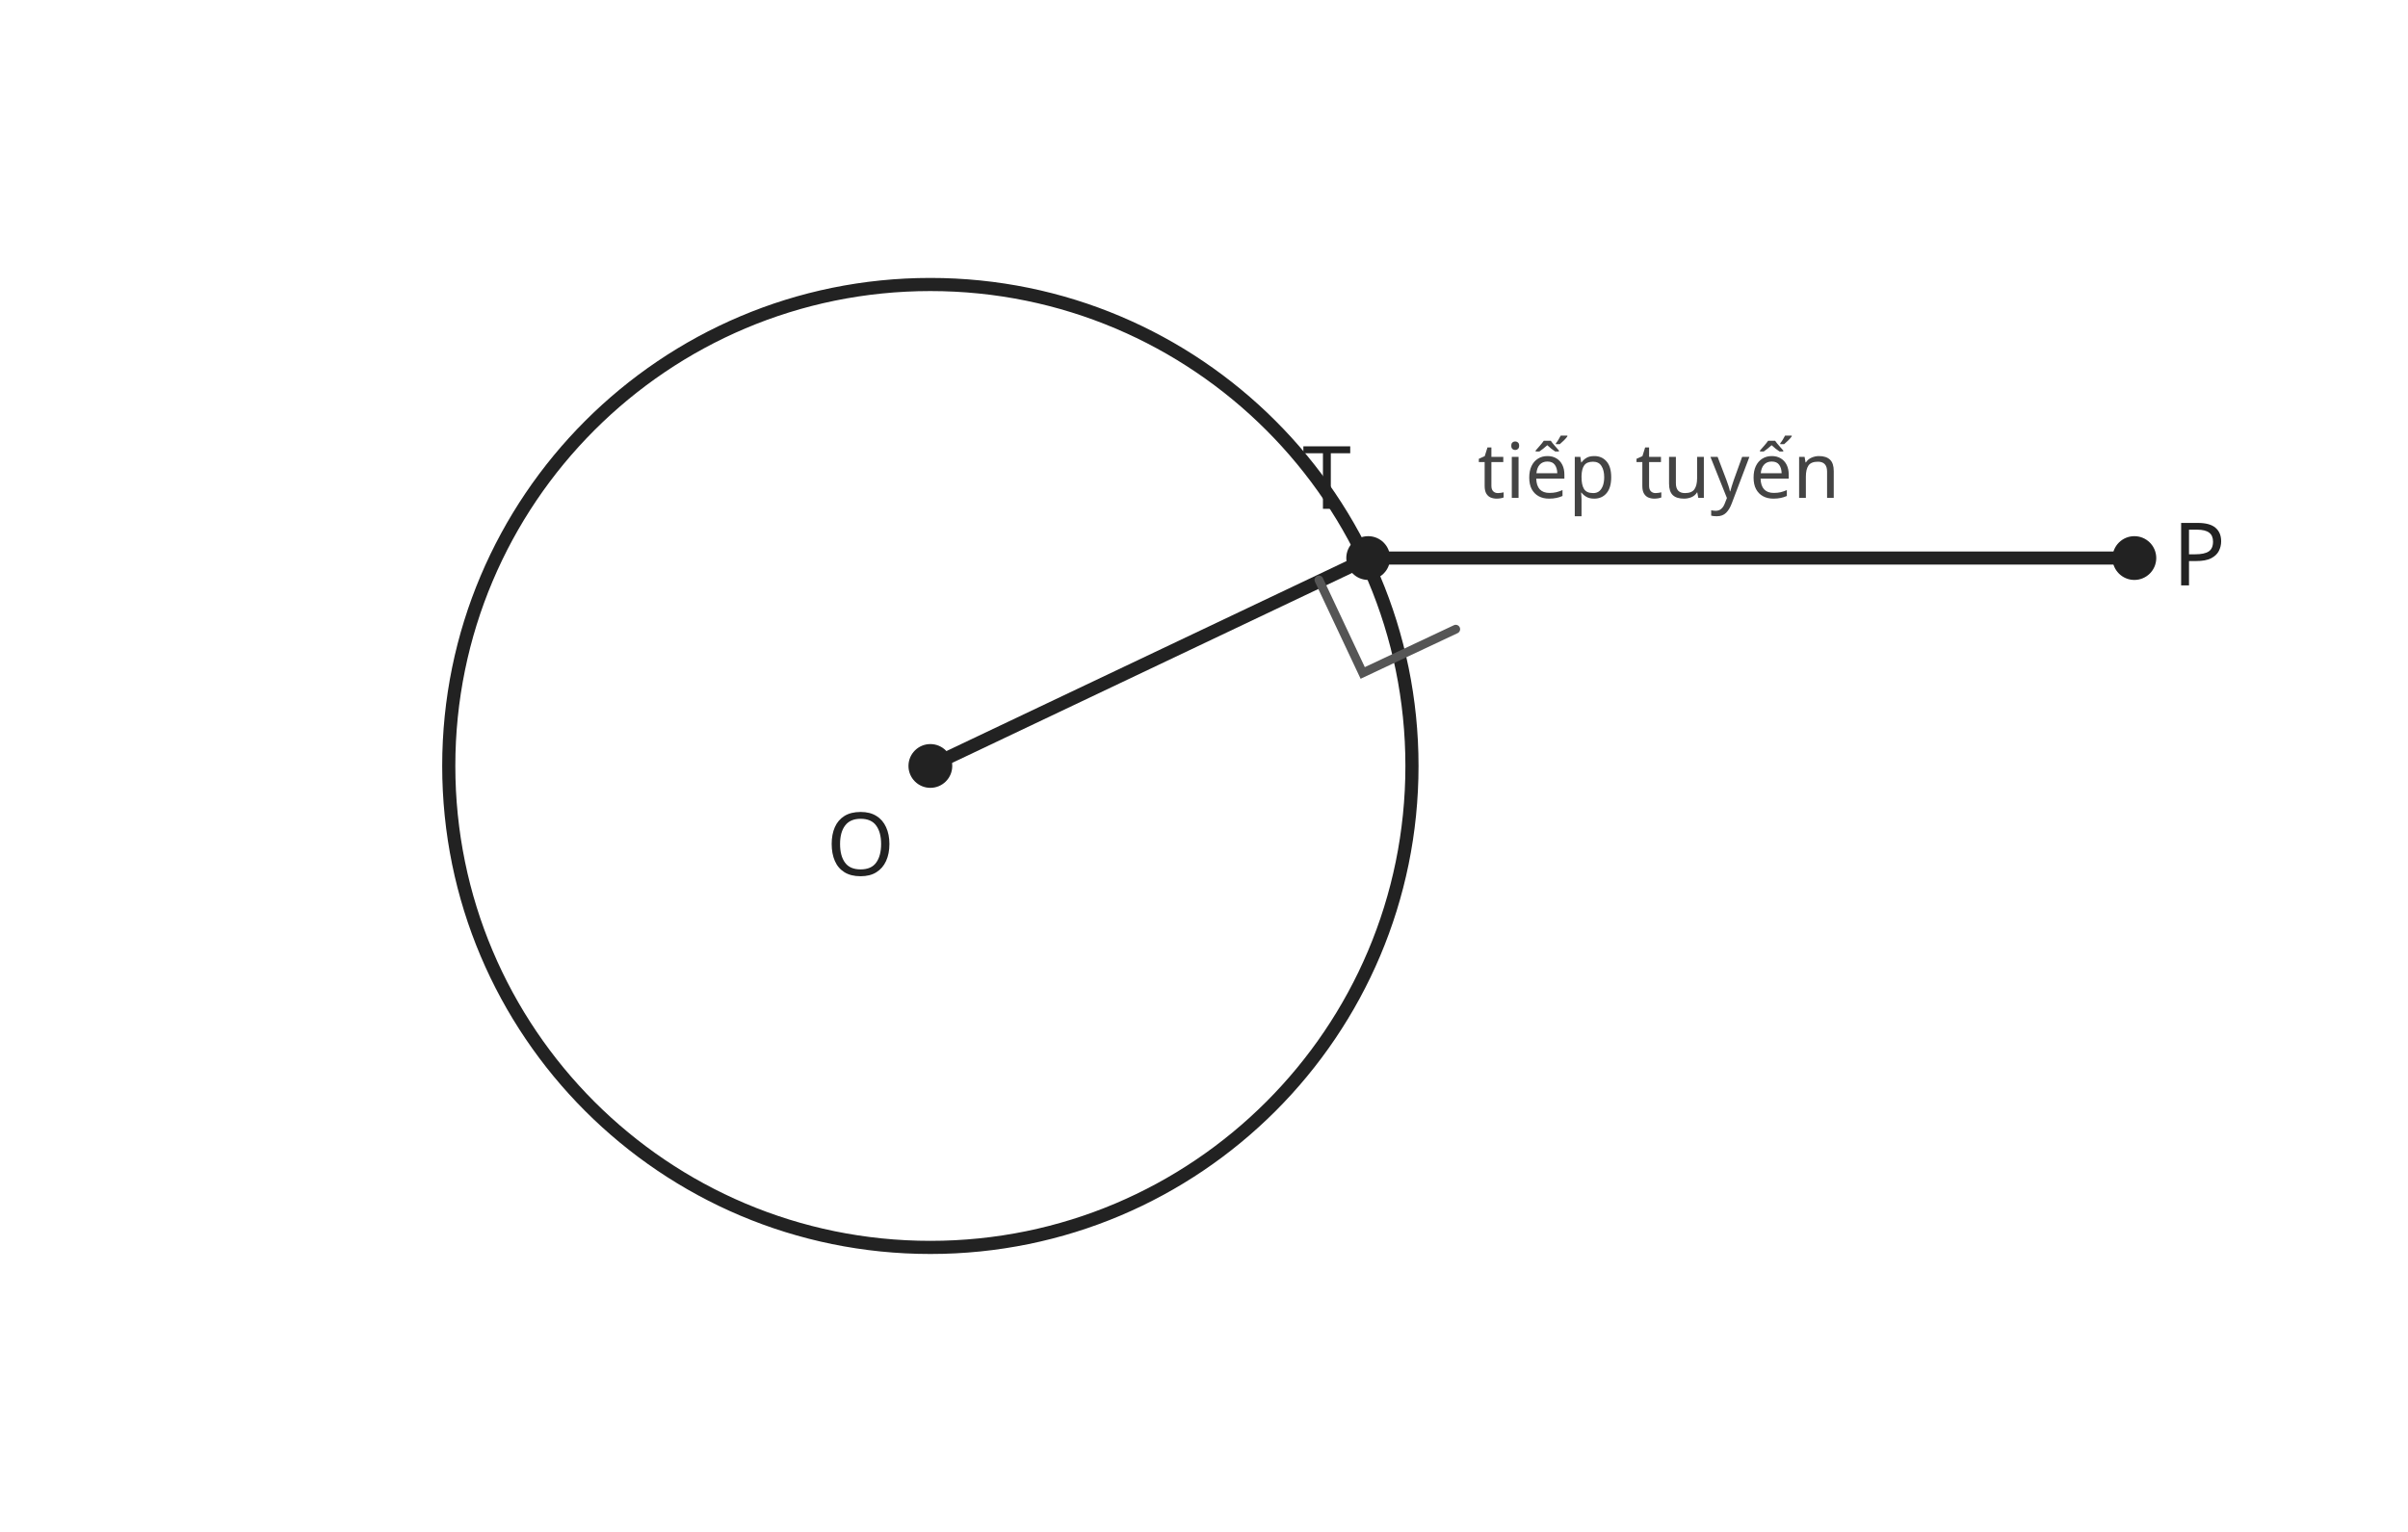
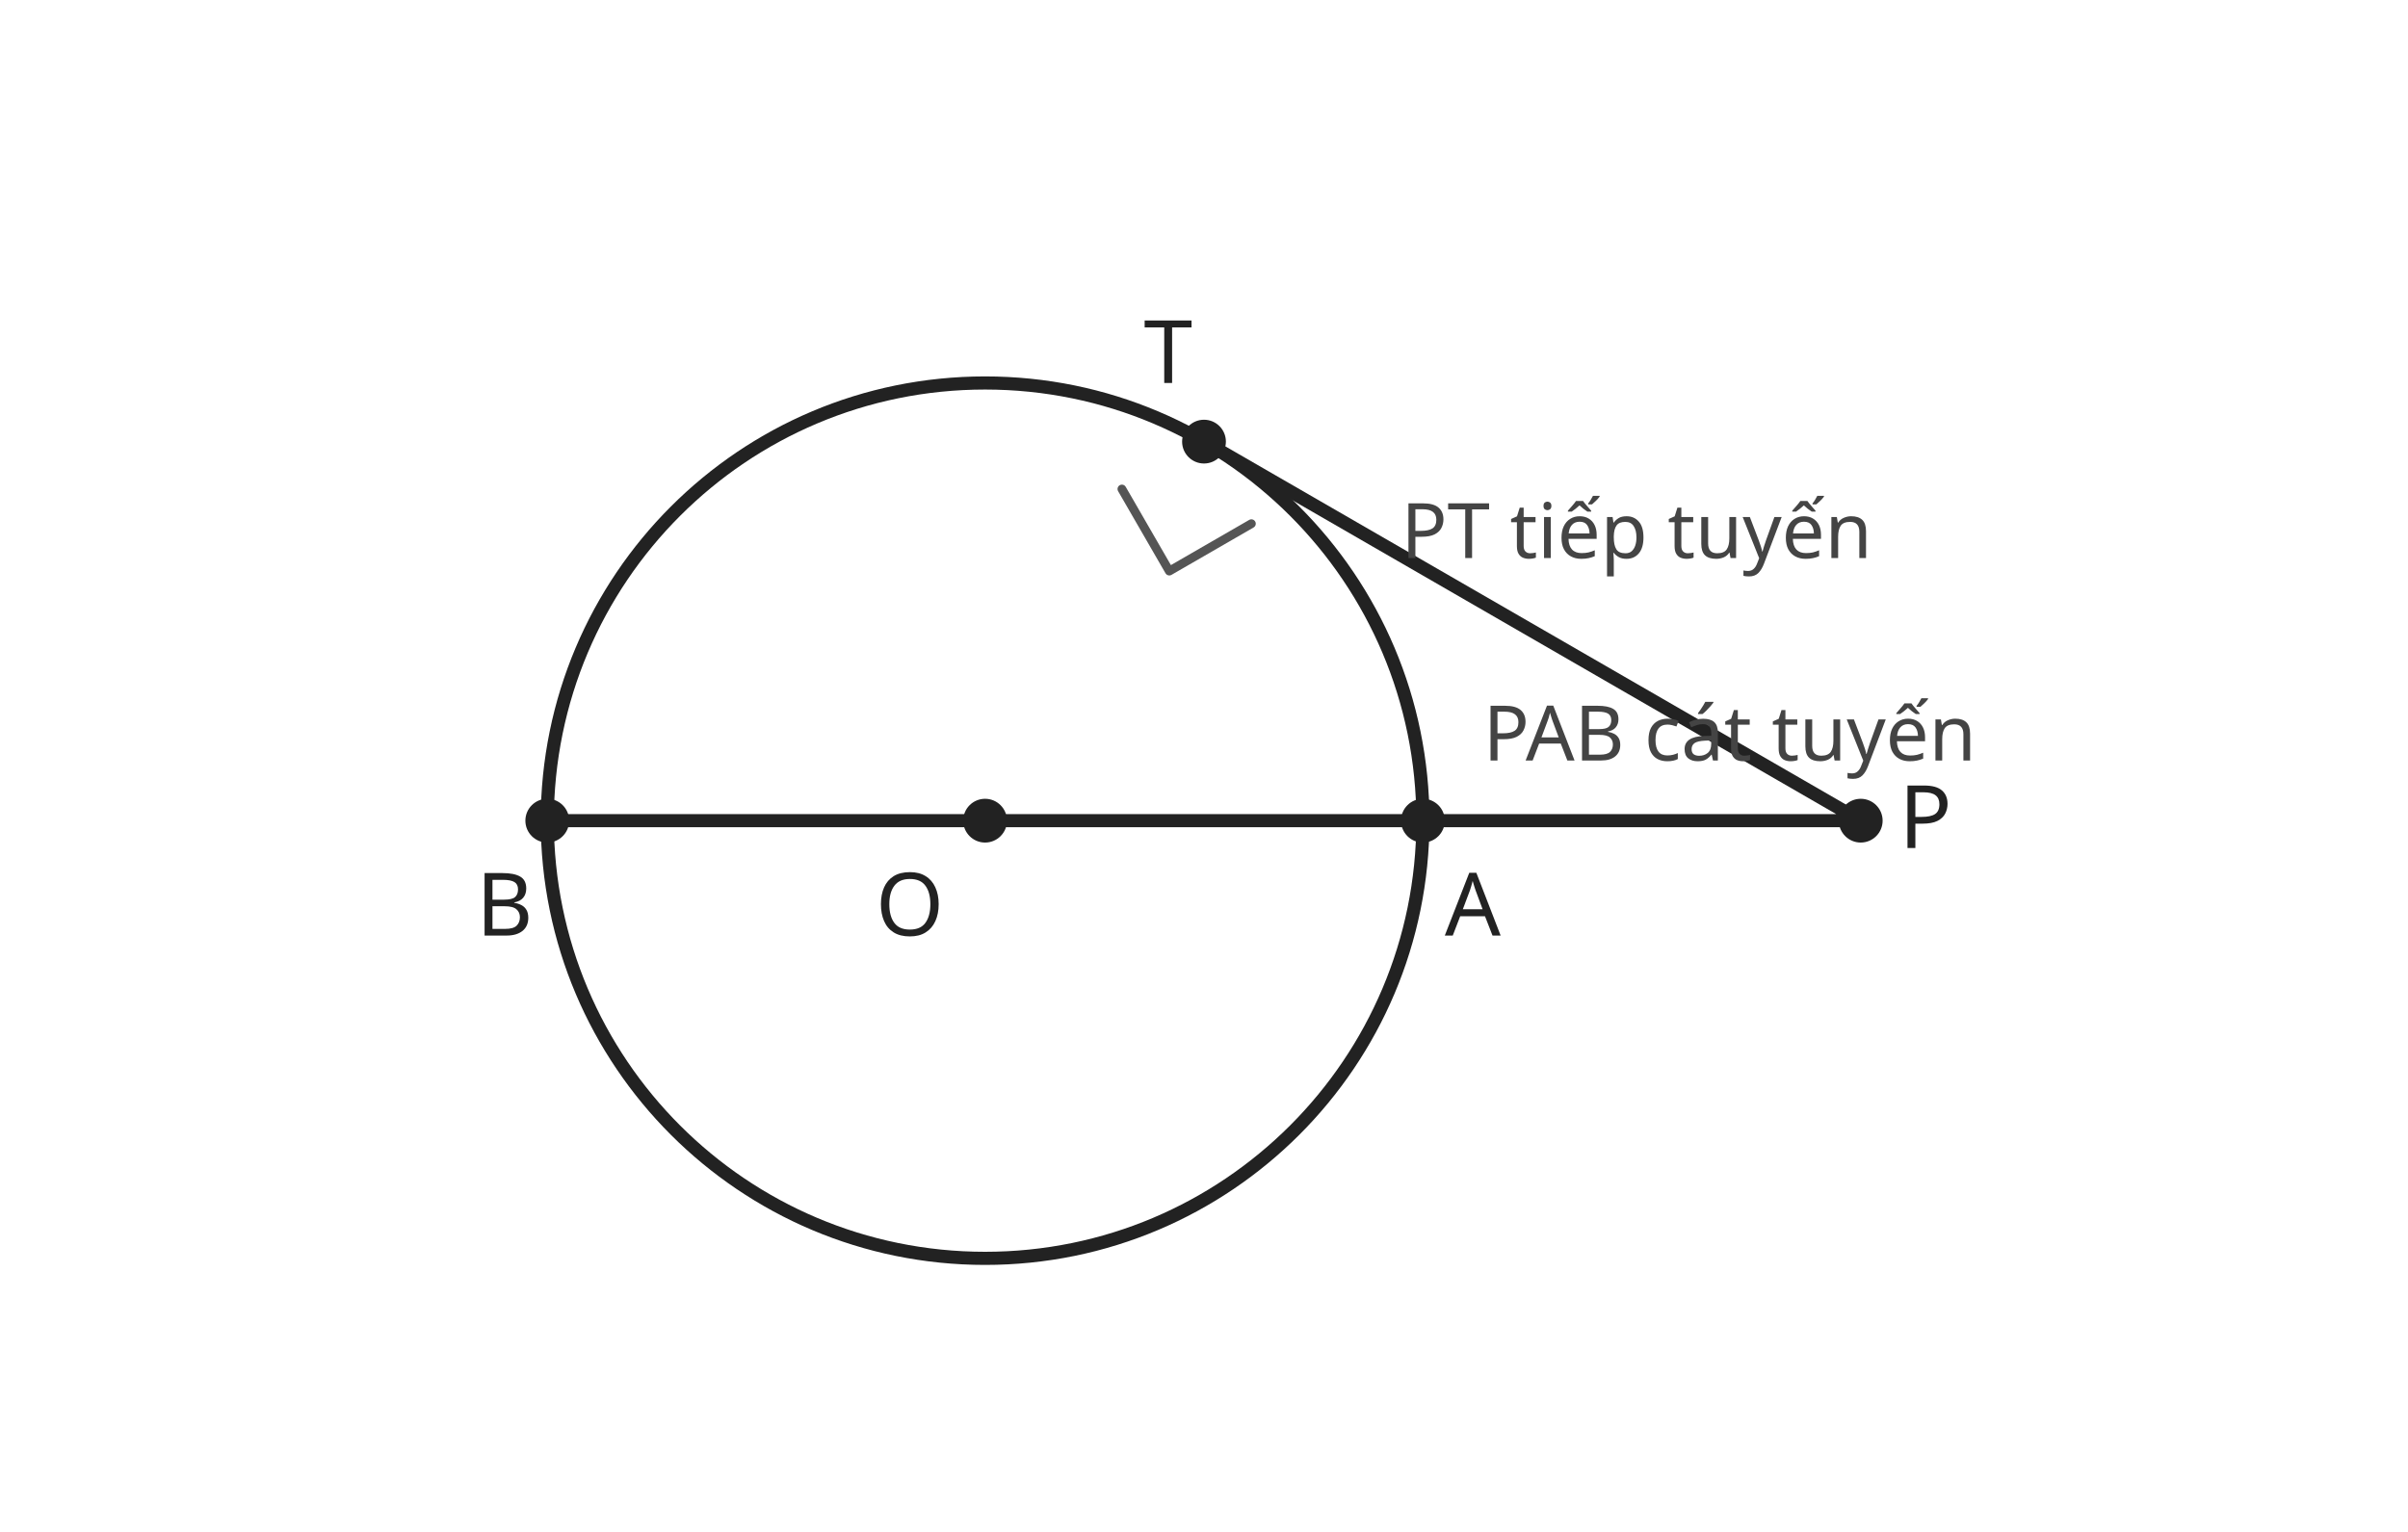
<svg xmlns="http://www.w3.org/2000/svg" width="440" height="280" viewBox="0 0 440 280" role="img">
  <style>
  .g{fill:none;stroke:#222;stroke-width:2.4;stroke-linecap:round;stroke-linejoin:round}
-   .thin{fill:none;stroke:#555;stroke-width:1.6;stroke-linecap:round}
+   .thin{fill:none;stroke:#555;stroke-width:1.6;stroke-linecap:round;stroke-linejoin:round}
  .dash{fill:none;stroke:#666;stroke-width:1.6;stroke-dasharray:6 5}
  .pt{fill:#222}
  .txt{font:16px system-ui,sans-serif;fill:#222}
  .small{font:14px system-ui,sans-serif;fill:#444}
</style>
-   <circle class="g" cx="170" cy="140" r="88" />
-   <circle class="pt" cx="170" cy="140" r="4" />
-   <circle class="pt" cx="250" cy="102" r="4" />
-   <circle class="pt" cx="390" cy="102" r="4" />
-   <path class="g" d="M170 140 L250 102 L390 102" />
-   <path class="thin" d="M241 106 L249 123 L266 115" />
-   <text class="txt" x="151" y="160">O</text>
-   <text class="txt" x="238" y="93">T</text>
-   <text class="txt" x="397" y="107">P</text>
-   <text class="small" x="270" y="91">tiếp tuyến</text>
+   <circle class="g" cx="180" cy="150" r="80" />
+   <circle class="pt" cx="180" cy="150" r="4" />
+   <circle class="pt" cx="220" cy="80.718" r="4" />
+   <circle class="pt" cx="340" cy="150" r="4" />
+   <circle class="pt" cx="260" cy="150" r="4" />
+   <circle class="pt" cx="100" cy="150" r="4" />
+   <path class="g" d="M340 150 L220 80.718 M340 150 L100 150" />
+   <path class="thin" d="M228.66 95.72 L213.66 104.38 L205 89.38" />
+   <text class="txt" x="160" y="171">O</text>
+   <text class="txt" x="209" y="70">T</text>
+   <text class="txt" x="347" y="155">P</text>
+   <text class="txt" x="264" y="171">A</text>
+   <text class="txt" x="87" y="171">B</text>
+   <text class="small" x="256" y="102">PT tiếp tuyến</text>
+   <text class="small" x="271" y="139">PAB cát tuyến</text>
</svg>
